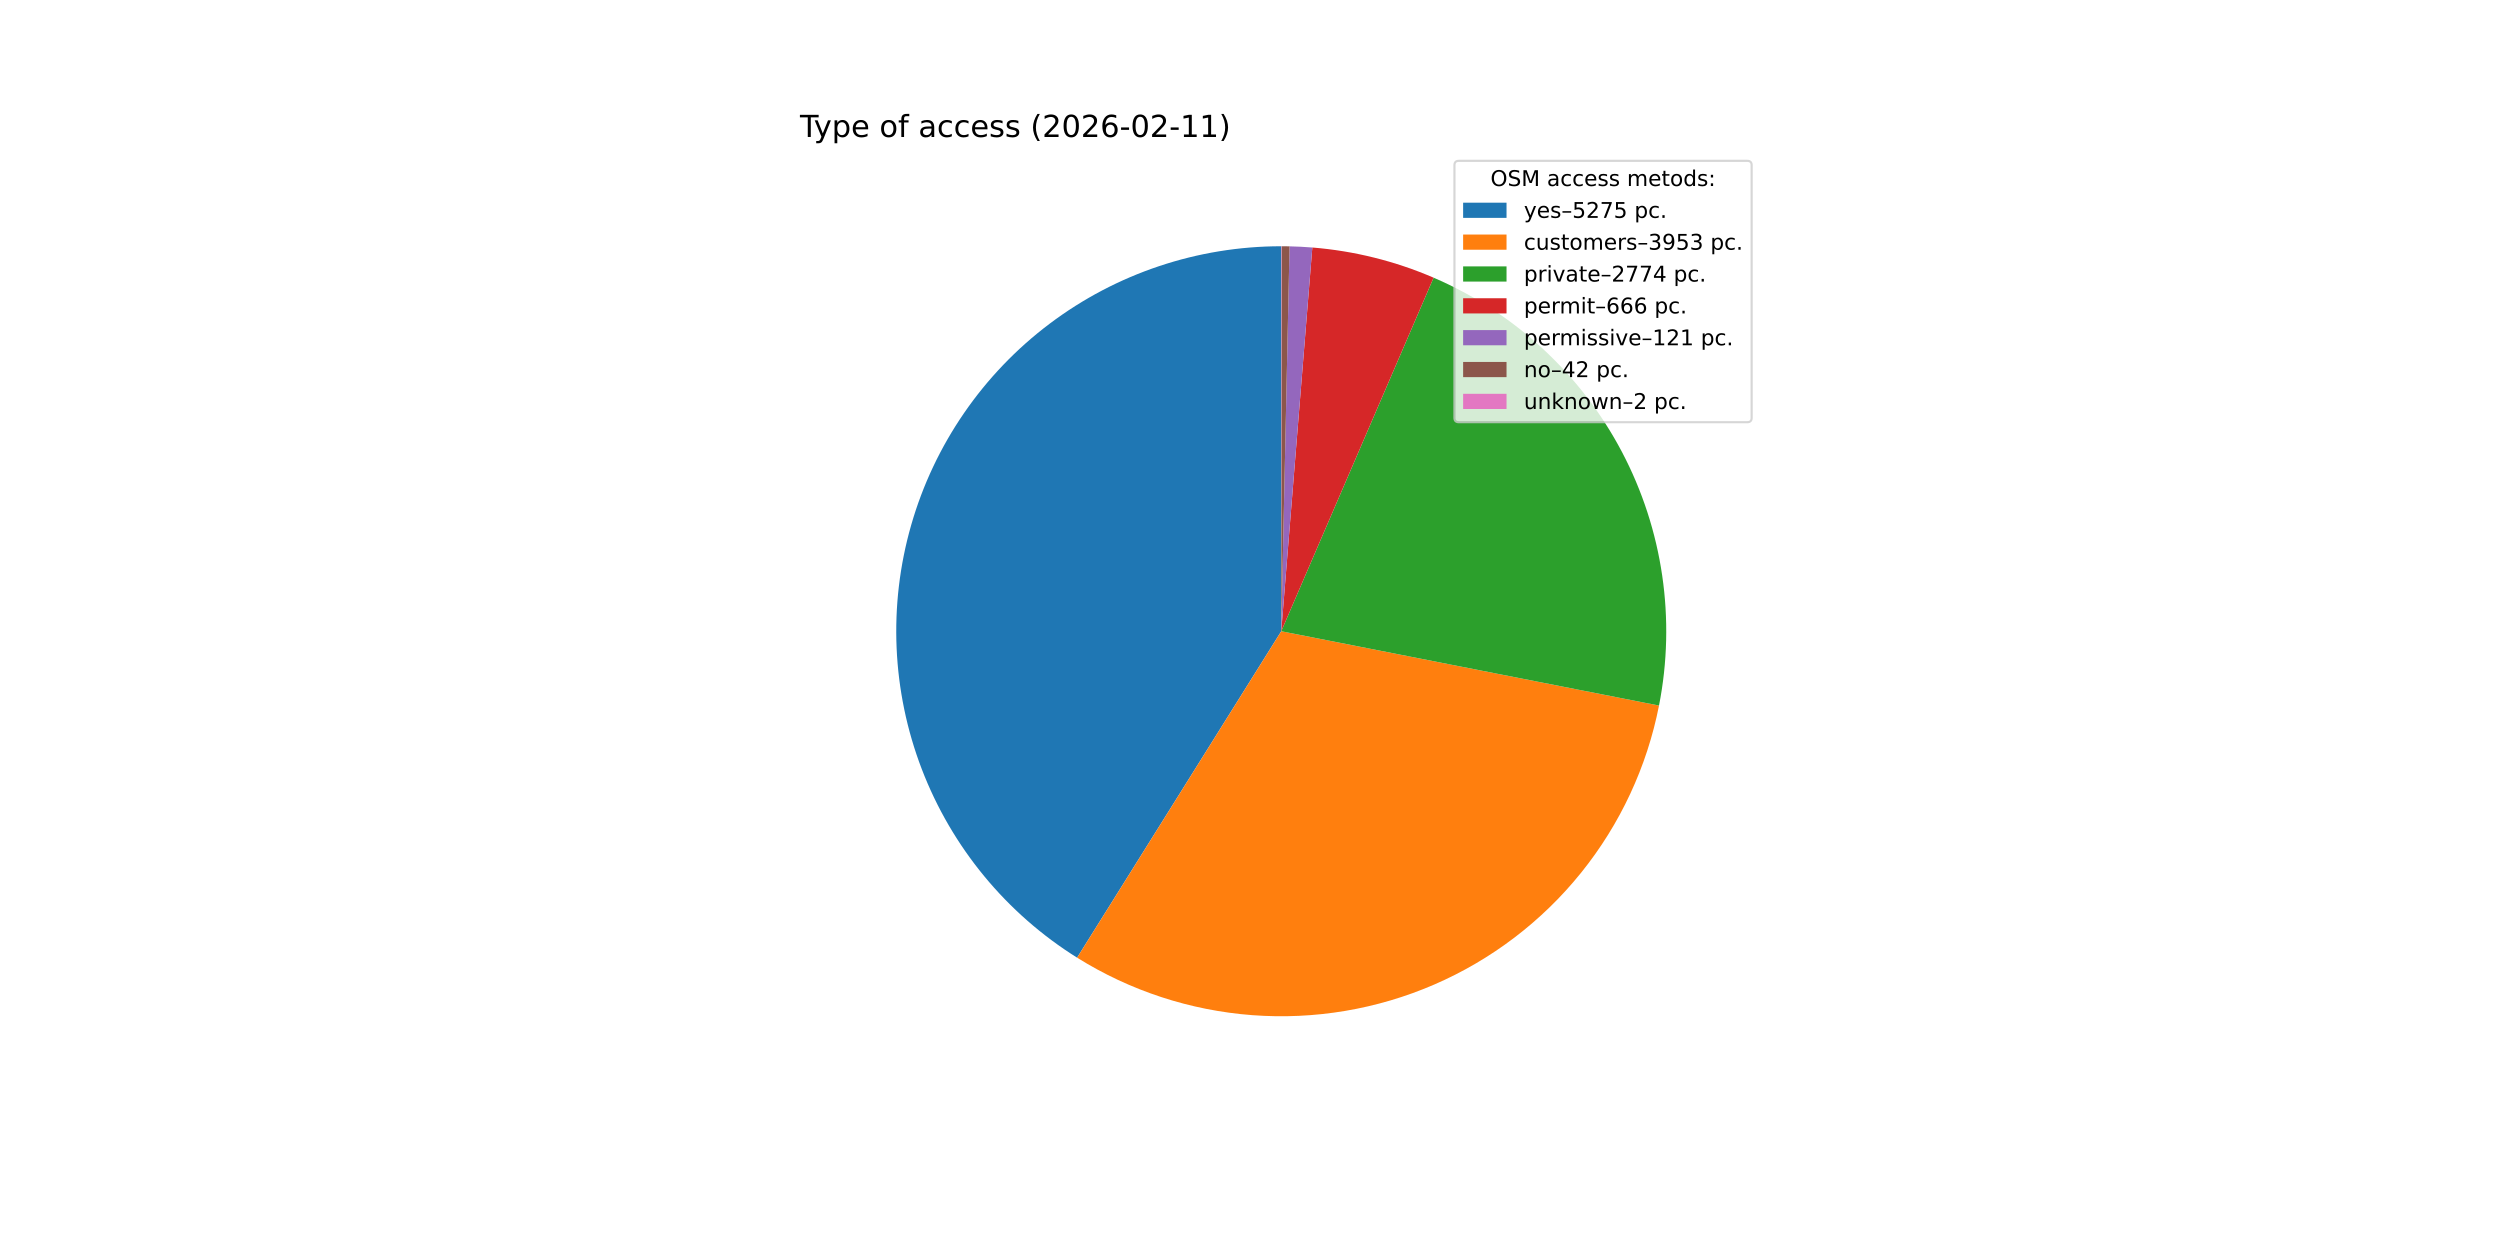
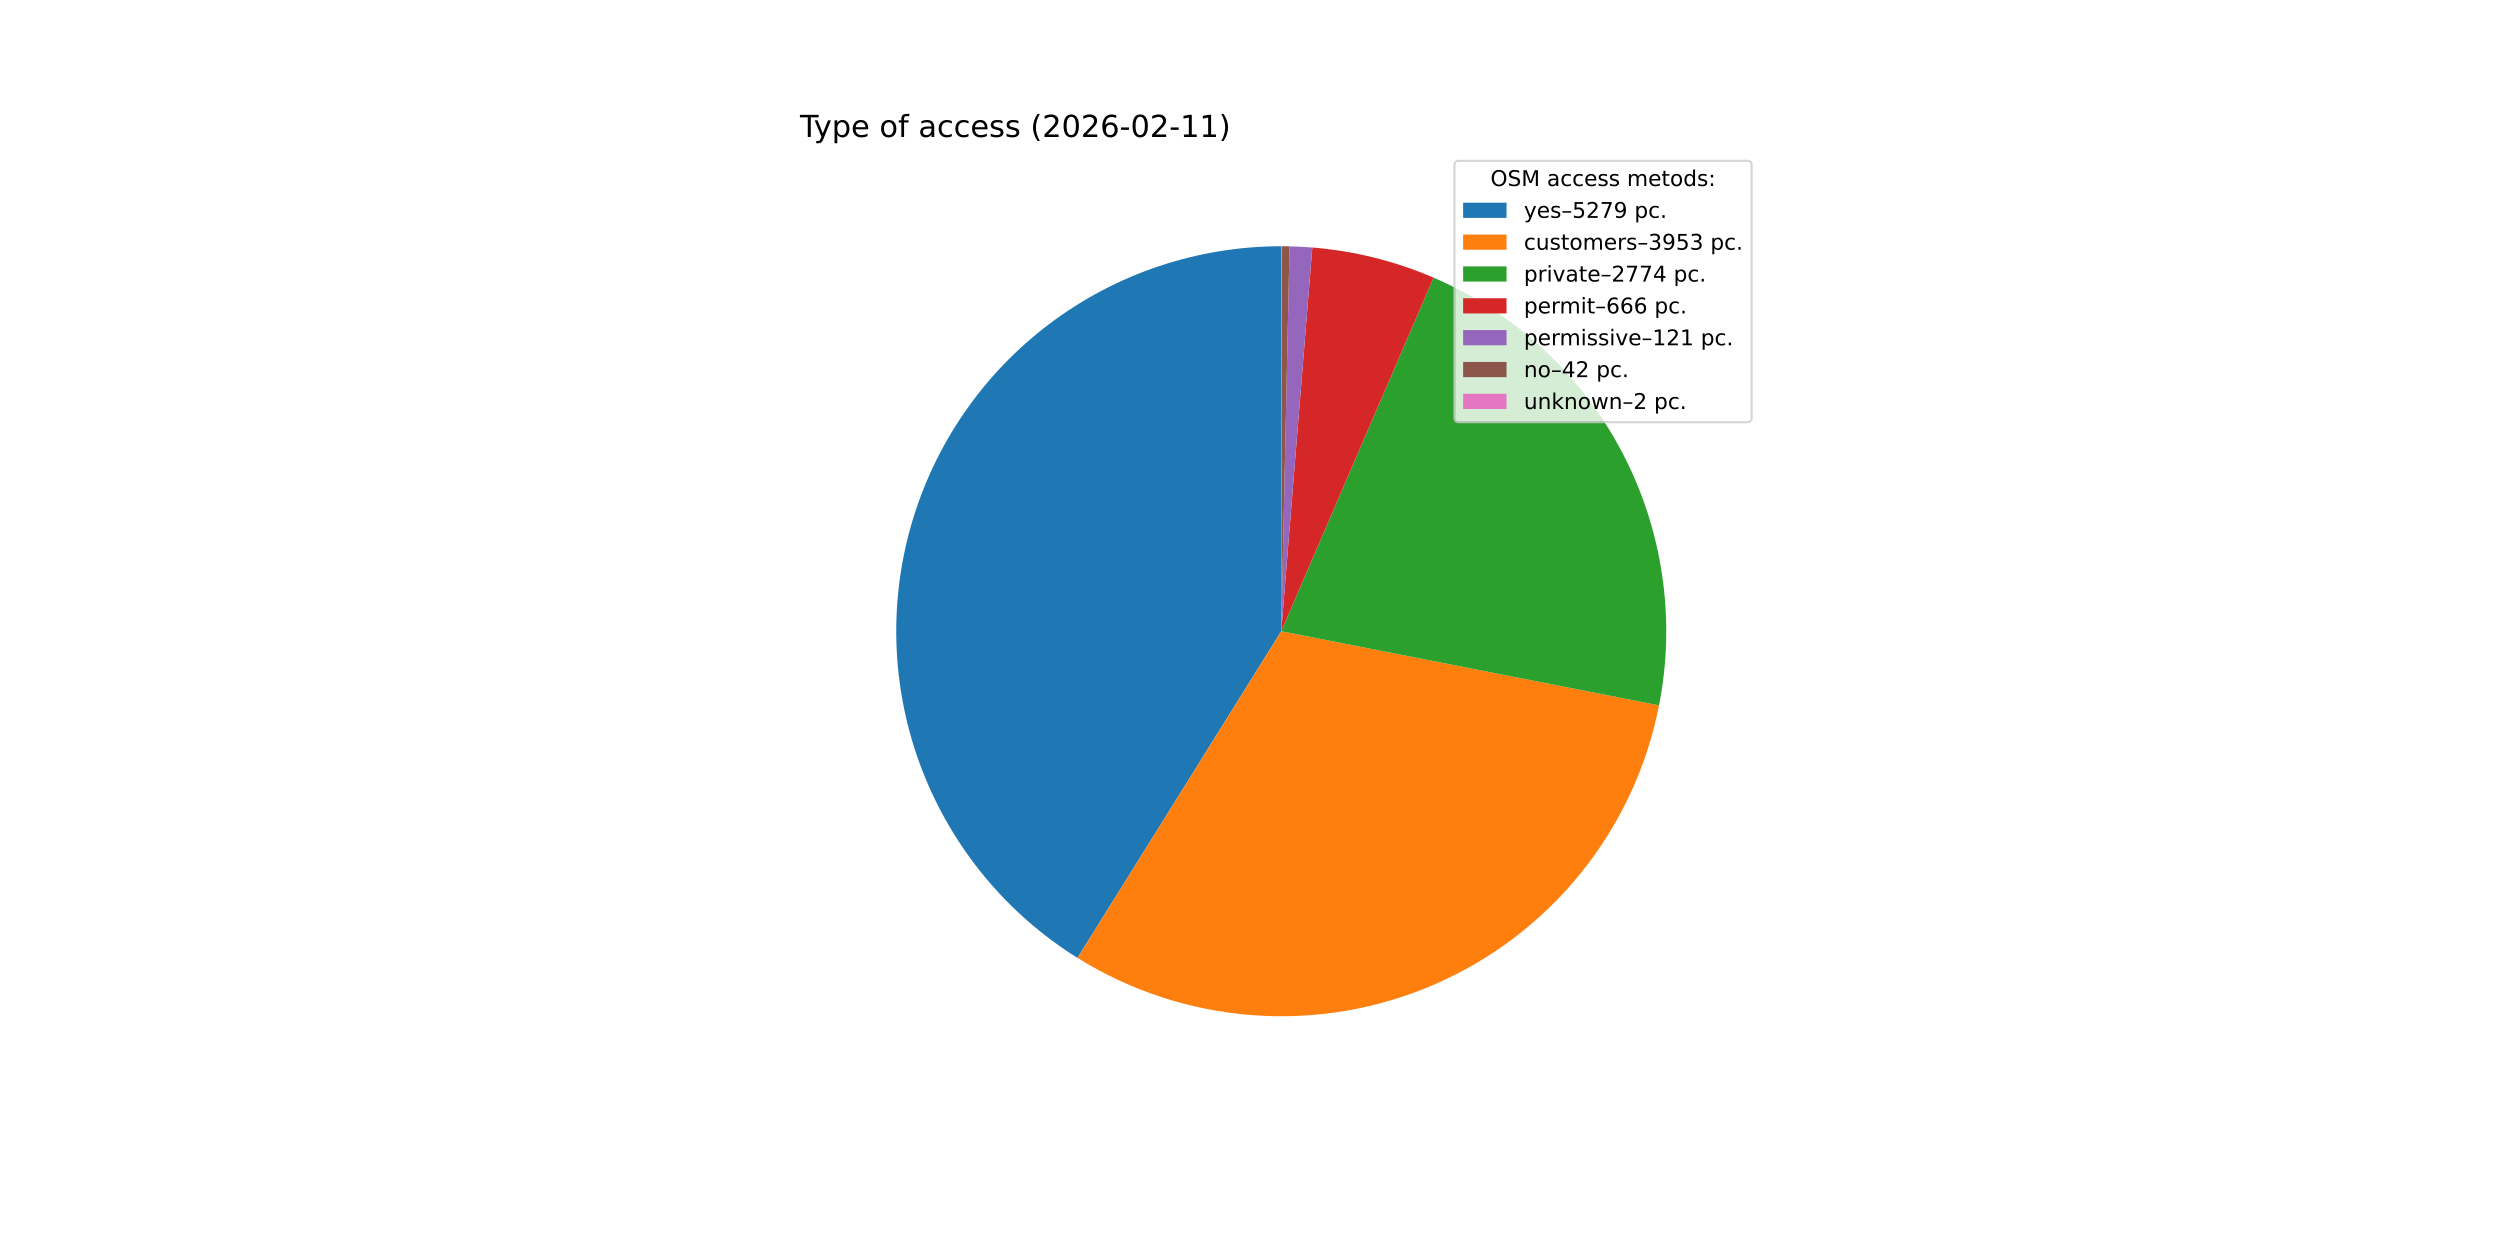
<svg xmlns="http://www.w3.org/2000/svg" xmlns:xlink="http://www.w3.org/1999/xlink" width="1152pt" height="576pt" viewBox="0 0 1152 576" version="1.1">
  <defs>
    <style type="text/css">*{stroke-linejoin: round; stroke-linecap: butt}</style>
  </defs>
  <g id="figure_1">
    <g id="patch_1">
      <path d="M 0 576  L 1152 576  L 1152 0  L 0 0  z " style="fill: #ffffff" />
    </g>
    <g id="axes_1">
      <g id="patch_2">
-         <path d="M 590.4 113.472  C 551.889 113.472 514.405 126.012 483.647 149.185  C 452.888 172.359 430.496 204.93 419.874 241.947  C 409.252 278.964 410.966 318.452 424.757 354.409  C 438.548 390.367 463.679 420.874 496.33 441.294  L 590.4 290.88  z " style="fill: #1f77b4" />
+         <path d="M 590.4 113.472  C 551.871 113.472 514.372 126.023 483.606 149.216  C 452.84 172.409 430.451 205.005 419.846 242.045  C 409.24 279.085 410.984 318.591 424.812 354.553  C 438.64 390.514 463.814 421.011 496.504 441.403  L 590.4 290.88  z " style="fill: #1f77b4" />
      </g>
      <g id="patch_3">
-         <path d="M 496.33 441.294  C 520.707 456.54 548.43 465.633 577.101 467.789  C 605.772 469.944 634.543 465.097 660.925 453.668  C 687.308 442.238 710.521 424.563 728.558 402.172  C 746.595 379.781 758.921 353.337 764.471 325.126  L 590.4 290.88  z " style="fill: #ff7f0e" />
+         <path d="M 496.504 441.403  C 520.891 456.615 548.614 465.676 577.278 467.802  C 605.943 469.928 634.699 465.056 661.064 453.607  C 687.429 442.159 710.62 424.472 728.636 402.075  C 746.652 379.679 758.957 353.236 764.49 325.03  L 590.4 290.88  z " style="fill: #ff7f0e" />
      </g>
      <g id="patch_4">
-         <path d="M 764.471 325.126  C 772.297 285.348 766.256 244.065 747.362 208.196  C 728.467 172.328 697.837 143.998 660.606 127.955  L 590.4 290.88  z " style="fill: #2ca02c" />
+         <path d="M 764.49 325.03  C 772.291 285.26 766.234 243.994 747.334 208.143  C 728.433 172.293 697.807 143.979 660.586 127.946  L 590.4 290.88  z " style="fill: #2ca02c" />
      </g>
      <g id="patch_5">
-         <path d="M 660.606 127.955  C 651.747 124.137 642.591 121.048 633.23 118.72  C 623.868 116.391 614.332 114.829 604.717 114.051  L 590.4 290.88  z " style="fill: #d62728" />
+         <path d="M 660.586 127.946  C 651.729 124.13 642.575 121.044 633.216 118.716  C 623.857 116.389 614.324 114.828 604.712 114.05  L 590.4 290.88  z " style="fill: #d62728" />
      </g>
      <g id="patch_6">
-         <path d="M 604.717 114.051  C 602.971 113.909 601.223 113.794 599.473 113.704  C 597.724 113.615 595.973 113.551 594.222 113.513  L 590.4 290.88  z " style="fill: #9467bd" />
+         <path d="M 604.712 114.05  C 602.967 113.909 601.219 113.794 599.47 113.704  C 597.721 113.614 595.971 113.551 594.22 113.513  L 590.4 290.88  z " style="fill: #9467bd" />
      </g>
      <g id="patch_7">
-         <path d="M 594.222 113.513  C 593.614 113.5 593.006 113.49 592.398 113.483  C 591.79 113.476 591.182 113.473 590.574 113.472  L 590.4 290.88  z " style="fill: #8c564b" />
+         <path d="M 594.22 113.513  C 593.613 113.5 593.005 113.49 592.397 113.483  C 591.789 113.476 591.181 113.473 590.574 113.472  L 590.4 290.88  z " style="fill: #8c564b" />
      </g>
      <g id="patch_8">
        <path d="M 590.574 113.472  C 590.545 113.472 590.516 113.472 590.487 113.472  C 590.458 113.472 590.429 113.472 590.4 113.472  L 590.4 290.88  z " style="fill: #e377c2" />
      </g>
      <g id="matplotlib.axis_1" />
      <g id="matplotlib.axis_2" />
      <g id="text_1">
        <g transform="translate(368.64 63.12) scale(0.14 -0.14)">
          <defs>
            <path id="DejaVuSans-54" d="M -19 4666  L 3928 4666  L 3928 4134  L 2272 4134  L 2272 0  L 1638 0  L 1638 4134  L -19 4134  L -19 4666  z " transform="scale(0.015625)" />
            <path id="DejaVuSans-79" d="M 2059 -325  Q 1816 -950 1584 -1140  Q 1353 -1331 966 -1331  L 506 -1331  L 506 -850  L 844 -850  Q 1081 -850 1212 -737  Q 1344 -625 1503 -206  L 1606 56  L 191 3500  L 800 3500  L 1894 763  L 2988 3500  L 3597 3500  L 2059 -325  z " transform="scale(0.015625)" />
            <path id="DejaVuSans-70" d="M 1159 525  L 1159 -1331  L 581 -1331  L 581 3500  L 1159 3500  L 1159 2969  Q 1341 3281 1617 3432  Q 1894 3584 2278 3584  Q 2916 3584 3314 3078  Q 3713 2572 3713 1747  Q 3713 922 3314 415  Q 2916 -91 2278 -91  Q 1894 -91 1617 61  Q 1341 213 1159 525  z M 3116 1747  Q 3116 2381 2855 2742  Q 2594 3103 2138 3103  Q 1681 3103 1420 2742  Q 1159 2381 1159 1747  Q 1159 1113 1420 752  Q 1681 391 2138 391  Q 2594 391 2855 752  Q 3116 1113 3116 1747  z " transform="scale(0.015625)" />
            <path id="DejaVuSans-65" d="M 3597 1894  L 3597 1613  L 953 1613  Q 991 1019 1311 708  Q 1631 397 2203 397  Q 2534 397 2845 478  Q 3156 559 3463 722  L 3463 178  Q 3153 47 2828 -22  Q 2503 -91 2169 -91  Q 1331 -91 842 396  Q 353 884 353 1716  Q 353 2575 817 3079  Q 1281 3584 2069 3584  Q 2775 3584 3186 3129  Q 3597 2675 3597 1894  z M 3022 2063  Q 3016 2534 2758 2815  Q 2500 3097 2075 3097  Q 1594 3097 1305 2825  Q 1016 2553 972 2059  L 3022 2063  z " transform="scale(0.015625)" />
            <path id="DejaVuSans-20" transform="scale(0.015625)" />
            <path id="DejaVuSans-6f" d="M 1959 3097  Q 1497 3097 1228 2736  Q 959 2375 959 1747  Q 959 1119 1226 758  Q 1494 397 1959 397  Q 2419 397 2687 759  Q 2956 1122 2956 1747  Q 2956 2369 2687 2733  Q 2419 3097 1959 3097  z M 1959 3584  Q 2709 3584 3137 3096  Q 3566 2609 3566 1747  Q 3566 888 3137 398  Q 2709 -91 1959 -91  Q 1206 -91 779 398  Q 353 888 353 1747  Q 353 2609 779 3096  Q 1206 3584 1959 3584  z " transform="scale(0.015625)" />
            <path id="DejaVuSans-66" d="M 2375 4863  L 2375 4384  L 1825 4384  Q 1516 4384 1395 4259  Q 1275 4134 1275 3809  L 1275 3500  L 2222 3500  L 2222 3053  L 1275 3053  L 1275 0  L 697 0  L 697 3053  L 147 3053  L 147 3500  L 697 3500  L 697 3744  Q 697 4328 969 4595  Q 1241 4863 1831 4863  L 2375 4863  z " transform="scale(0.015625)" />
            <path id="DejaVuSans-61" d="M 2194 1759  Q 1497 1759 1228 1600  Q 959 1441 959 1056  Q 959 750 1161 570  Q 1363 391 1709 391  Q 2188 391 2477 730  Q 2766 1069 2766 1631  L 2766 1759  L 2194 1759  z M 3341 1997  L 3341 0  L 2766 0  L 2766 531  Q 2569 213 2275 61  Q 1981 -91 1556 -91  Q 1019 -91 701 211  Q 384 513 384 1019  Q 384 1609 779 1909  Q 1175 2209 1959 2209  L 2766 2209  L 2766 2266  Q 2766 2663 2505 2880  Q 2244 3097 1772 3097  Q 1472 3097 1187 3025  Q 903 2953 641 2809  L 641 3341  Q 956 3463 1253 3523  Q 1550 3584 1831 3584  Q 2591 3584 2966 3190  Q 3341 2797 3341 1997  z " transform="scale(0.015625)" />
            <path id="DejaVuSans-63" d="M 3122 3366  L 3122 2828  Q 2878 2963 2633 3030  Q 2388 3097 2138 3097  Q 1578 3097 1268 2742  Q 959 2388 959 1747  Q 959 1106 1268 751  Q 1578 397 2138 397  Q 2388 397 2633 464  Q 2878 531 3122 666  L 3122 134  Q 2881 22 2623 -34  Q 2366 -91 2075 -91  Q 1284 -91 818 406  Q 353 903 353 1747  Q 353 2603 823 3093  Q 1294 3584 2113 3584  Q 2378 3584 2631 3529  Q 2884 3475 3122 3366  z " transform="scale(0.015625)" />
            <path id="DejaVuSans-73" d="M 2834 3397  L 2834 2853  Q 2591 2978 2328 3040  Q 2066 3103 1784 3103  Q 1356 3103 1142 2972  Q 928 2841 928 2578  Q 928 2378 1081 2264  Q 1234 2150 1697 2047  L 1894 2003  Q 2506 1872 2764 1633  Q 3022 1394 3022 966  Q 3022 478 2636 193  Q 2250 -91 1575 -91  Q 1294 -91 989 -36  Q 684 19 347 128  L 347 722  Q 666 556 975 473  Q 1284 391 1588 391  Q 1994 391 2212 530  Q 2431 669 2431 922  Q 2431 1156 2273 1281  Q 2116 1406 1581 1522  L 1381 1569  Q 847 1681 609 1914  Q 372 2147 372 2553  Q 372 3047 722 3315  Q 1072 3584 1716 3584  Q 2034 3584 2315 3537  Q 2597 3491 2834 3397  z " transform="scale(0.015625)" />
            <path id="DejaVuSans-28" d="M 1984 4856  Q 1566 4138 1362 3434  Q 1159 2731 1159 2009  Q 1159 1288 1364 580  Q 1569 -128 1984 -844  L 1484 -844  Q 1016 -109 783 600  Q 550 1309 550 2009  Q 550 2706 781 3412  Q 1013 4119 1484 4856  L 1984 4856  z " transform="scale(0.015625)" />
            <path id="DejaVuSans-32" d="M 1228 531  L 3431 531  L 3431 0  L 469 0  L 469 531  Q 828 903 1448 1529  Q 2069 2156 2228 2338  Q 2531 2678 2651 2914  Q 2772 3150 2772 3378  Q 2772 3750 2511 3984  Q 2250 4219 1831 4219  Q 1534 4219 1204 4116  Q 875 4013 500 3803  L 500 4441  Q 881 4594 1212 4672  Q 1544 4750 1819 4750  Q 2544 4750 2975 4387  Q 3406 4025 3406 3419  Q 3406 3131 3298 2873  Q 3191 2616 2906 2266  Q 2828 2175 2409 1742  Q 1991 1309 1228 531  z " transform="scale(0.015625)" />
            <path id="DejaVuSans-30" d="M 2034 4250  Q 1547 4250 1301 3770  Q 1056 3291 1056 2328  Q 1056 1369 1301 889  Q 1547 409 2034 409  Q 2525 409 2770 889  Q 3016 1369 3016 2328  Q 3016 3291 2770 3770  Q 2525 4250 2034 4250  z M 2034 4750  Q 2819 4750 3233 4129  Q 3647 3509 3647 2328  Q 3647 1150 3233 529  Q 2819 -91 2034 -91  Q 1250 -91 836 529  Q 422 1150 422 2328  Q 422 3509 836 4129  Q 1250 4750 2034 4750  z " transform="scale(0.015625)" />
            <path id="DejaVuSans-36" d="M 2113 2584  Q 1688 2584 1439 2293  Q 1191 2003 1191 1497  Q 1191 994 1439 701  Q 1688 409 2113 409  Q 2538 409 2786 701  Q 3034 994 3034 1497  Q 3034 2003 2786 2293  Q 2538 2584 2113 2584  z M 3366 4563  L 3366 3988  Q 3128 4100 2886 4159  Q 2644 4219 2406 4219  Q 1781 4219 1451 3797  Q 1122 3375 1075 2522  Q 1259 2794 1537 2939  Q 1816 3084 2150 3084  Q 2853 3084 3261 2657  Q 3669 2231 3669 1497  Q 3669 778 3244 343  Q 2819 -91 2113 -91  Q 1303 -91 875 529  Q 447 1150 447 2328  Q 447 3434 972 4092  Q 1497 4750 2381 4750  Q 2619 4750 2861 4703  Q 3103 4656 3366 4563  z " transform="scale(0.015625)" />
            <path id="DejaVuSans-2d" d="M 313 2009  L 1997 2009  L 1997 1497  L 313 1497  L 313 2009  z " transform="scale(0.015625)" />
            <path id="DejaVuSans-31" d="M 794 531  L 1825 531  L 1825 4091  L 703 3866  L 703 4441  L 1819 4666  L 2450 4666  L 2450 531  L 3481 531  L 3481 0  L 794 0  L 794 531  z " transform="scale(0.015625)" />
            <path id="DejaVuSans-29" d="M 513 4856  L 1013 4856  Q 1481 4119 1714 3412  Q 1947 2706 1947 2009  Q 1947 1309 1714 600  Q 1481 -109 1013 -844  L 513 -844  Q 928 -128 1133 580  Q 1338 1288 1338 2009  Q 1338 2731 1133 3434  Q 928 4138 513 4856  z " transform="scale(0.015625)" />
          </defs>
          <use xlink:href="#DejaVuSans-54" />
          <use xlink:href="#DejaVuSans-79" x="45.459" />
          <use xlink:href="#DejaVuSans-70" x="104.639" />
          <use xlink:href="#DejaVuSans-65" x="168.115" />
          <use xlink:href="#DejaVuSans-20" x="229.639" />
          <use xlink:href="#DejaVuSans-6f" x="261.426" />
          <use xlink:href="#DejaVuSans-66" x="322.607" />
          <use xlink:href="#DejaVuSans-20" x="357.812" />
          <use xlink:href="#DejaVuSans-61" x="389.6" />
          <use xlink:href="#DejaVuSans-63" x="450.879" />
          <use xlink:href="#DejaVuSans-63" x="505.859" />
          <use xlink:href="#DejaVuSans-65" x="560.84" />
          <use xlink:href="#DejaVuSans-73" x="622.363" />
          <use xlink:href="#DejaVuSans-73" x="674.463" />
          <use xlink:href="#DejaVuSans-20" x="726.562" />
          <use xlink:href="#DejaVuSans-28" x="758.35" />
          <use xlink:href="#DejaVuSans-32" x="797.363" />
          <use xlink:href="#DejaVuSans-30" x="860.986" />
          <use xlink:href="#DejaVuSans-32" x="924.609" />
          <use xlink:href="#DejaVuSans-36" x="988.232" />
          <use xlink:href="#DejaVuSans-2d" x="1051.855" />
          <use xlink:href="#DejaVuSans-30" x="1087.939" />
          <use xlink:href="#DejaVuSans-32" x="1151.562" />
          <use xlink:href="#DejaVuSans-2d" x="1215.186" />
          <use xlink:href="#DejaVuSans-31" x="1251.27" />
          <use xlink:href="#DejaVuSans-31" x="1314.893" />
          <use xlink:href="#DejaVuSans-29" x="1378.516" />
        </g>
      </g>
      <g id="legend_1">
        <g id="patch_9">
          <path d="M 672.208 194.545  L 805.16 194.545  Q 807.16 194.545 807.16 192.545  L 807.16 76.12  Q 807.16 74.12 805.16 74.12  L 672.208 74.12  Q 670.208 74.12 670.208 76.12  L 670.208 192.545  Q 670.208 194.545 672.208 194.545  z " style="fill: #ffffff; opacity: 0.8; stroke: #cccccc; stroke-linejoin: miter" />
        </g>
        <g id="text_2">
          <g transform="translate(686.8038 85.71844) scale(0.1 -0.1)">
            <defs>
              <path id="DejaVuSans-4f" d="M 2522 4238  Q 1834 4238 1429 3725  Q 1025 3213 1025 2328  Q 1025 1447 1429 934  Q 1834 422 2522 422  Q 3209 422 3611 934  Q 4013 1447 4013 2328  Q 4013 3213 3611 3725  Q 3209 4238 2522 4238  z M 2522 4750  Q 3503 4750 4090 4092  Q 4678 3434 4678 2328  Q 4678 1225 4090 567  Q 3503 -91 2522 -91  Q 1538 -91 948 565  Q 359 1222 359 2328  Q 359 3434 948 4092  Q 1538 4750 2522 4750  z " transform="scale(0.015625)" />
              <path id="DejaVuSans-53" d="M 3425 4513  L 3425 3897  Q 3066 4069 2747 4153  Q 2428 4238 2131 4238  Q 1616 4238 1336 4038  Q 1056 3838 1056 3469  Q 1056 3159 1242 3001  Q 1428 2844 1947 2747  L 2328 2669  Q 3034 2534 3370 2195  Q 3706 1856 3706 1288  Q 3706 609 3251 259  Q 2797 -91 1919 -91  Q 1588 -91 1214 -16  Q 841 59 441 206  L 441 856  Q 825 641 1194 531  Q 1563 422 1919 422  Q 2459 422 2753 634  Q 3047 847 3047 1241  Q 3047 1584 2836 1778  Q 2625 1972 2144 2069  L 1759 2144  Q 1053 2284 737 2584  Q 422 2884 422 3419  Q 422 4038 858 4394  Q 1294 4750 2059 4750  Q 2388 4750 2728 4690  Q 3069 4631 3425 4513  z " transform="scale(0.015625)" />
              <path id="DejaVuSans-4d" d="M 628 4666  L 1569 4666  L 2759 1491  L 3956 4666  L 4897 4666  L 4897 0  L 4281 0  L 4281 4097  L 3078 897  L 2444 897  L 1241 4097  L 1241 0  L 628 0  L 628 4666  z " transform="scale(0.015625)" />
              <path id="DejaVuSans-6d" d="M 3328 2828  Q 3544 3216 3844 3400  Q 4144 3584 4550 3584  Q 5097 3584 5394 3201  Q 5691 2819 5691 2113  L 5691 0  L 5113 0  L 5113 2094  Q 5113 2597 4934 2840  Q 4756 3084 4391 3084  Q 3944 3084 3684 2787  Q 3425 2491 3425 1978  L 3425 0  L 2847 0  L 2847 2094  Q 2847 2600 2669 2842  Q 2491 3084 2119 3084  Q 1678 3084 1418 2786  Q 1159 2488 1159 1978  L 1159 0  L 581 0  L 581 3500  L 1159 3500  L 1159 2956  Q 1356 3278 1631 3431  Q 1906 3584 2284 3584  Q 2666 3584 2933 3390  Q 3200 3197 3328 2828  z " transform="scale(0.015625)" />
              <path id="DejaVuSans-74" d="M 1172 4494  L 1172 3500  L 2356 3500  L 2356 3053  L 1172 3053  L 1172 1153  Q 1172 725 1289 603  Q 1406 481 1766 481  L 2356 481  L 2356 0  L 1766 0  Q 1100 0 847 248  Q 594 497 594 1153  L 594 3053  L 172 3053  L 172 3500  L 594 3500  L 594 4494  L 1172 4494  z " transform="scale(0.015625)" />
              <path id="DejaVuSans-64" d="M 2906 2969  L 2906 4863  L 3481 4863  L 3481 0  L 2906 0  L 2906 525  Q 2725 213 2448 61  Q 2172 -91 1784 -91  Q 1150 -91 751 415  Q 353 922 353 1747  Q 353 2572 751 3078  Q 1150 3584 1784 3584  Q 2172 3584 2448 3432  Q 2725 3281 2906 2969  z M 947 1747  Q 947 1113 1208 752  Q 1469 391 1925 391  Q 2381 391 2643 752  Q 2906 1113 2906 1747  Q 2906 2381 2643 2742  Q 2381 3103 1925 3103  Q 1469 3103 1208 2742  Q 947 2381 947 1747  z " transform="scale(0.015625)" />
              <path id="DejaVuSans-3a" d="M 750 794  L 1409 794  L 1409 0  L 750 0  L 750 794  z M 750 3309  L 1409 3309  L 1409 2516  L 750 2516  L 750 3309  z " transform="scale(0.015625)" />
            </defs>
            <use xlink:href="#DejaVuSans-4f" />
            <use xlink:href="#DejaVuSans-53" x="78.711" />
            <use xlink:href="#DejaVuSans-4d" x="142.188" />
            <use xlink:href="#DejaVuSans-20" x="228.467" />
            <use xlink:href="#DejaVuSans-61" x="260.254" />
            <use xlink:href="#DejaVuSans-63" x="321.533" />
            <use xlink:href="#DejaVuSans-63" x="376.514" />
            <use xlink:href="#DejaVuSans-65" x="431.494" />
            <use xlink:href="#DejaVuSans-73" x="493.018" />
            <use xlink:href="#DejaVuSans-73" x="545.117" />
            <use xlink:href="#DejaVuSans-20" x="597.217" />
            <use xlink:href="#DejaVuSans-6d" x="629.004" />
            <use xlink:href="#DejaVuSans-65" x="726.416" />
            <use xlink:href="#DejaVuSans-74" x="787.939" />
            <use xlink:href="#DejaVuSans-6f" x="827.148" />
            <use xlink:href="#DejaVuSans-64" x="888.33" />
            <use xlink:href="#DejaVuSans-73" x="951.807" />
            <use xlink:href="#DejaVuSans-3a" x="1003.906" />
          </g>
        </g>
        <g id="patch_10">
          <path d="M 674.208 100.397  L 694.208 100.397  L 694.208 93.397  L 674.208 93.397  z " style="fill: #1f77b4" />
        </g>
        <g id="text_3">
          <g transform="translate(702.2084 100.3966) scale(0.1 -0.1)">
            <defs>
              <path id="DejaVuSans-2013" d="M 313 1978  L 2888 1978  L 2888 1528  L 313 1528  L 313 1978  z " transform="scale(0.015625)" />
              <path id="DejaVuSans-35" d="M 691 4666  L 3169 4666  L 3169 4134  L 1269 4134  L 1269 2991  Q 1406 3038 1543 3061  Q 1681 3084 1819 3084  Q 2600 3084 3056 2656  Q 3513 2228 3513 1497  Q 3513 744 3044 326  Q 2575 -91 1722 -91  Q 1428 -91 1123 -41  Q 819 9 494 109  L 494 744  Q 775 591 1075 516  Q 1375 441 1709 441  Q 2250 441 2565 725  Q 2881 1009 2881 1497  Q 2881 1984 2565 2268  Q 2250 2553 1709 2553  Q 1456 2553 1204 2497  Q 953 2441 691 2322  L 691 4666  z " transform="scale(0.015625)" />
              <path id="DejaVuSans-37" d="M 525 4666  L 3525 4666  L 3525 4397  L 1831 0  L 1172 0  L 2766 4134  L 525 4134  L 525 4666  z " transform="scale(0.015625)" />
+               <path id="DejaVuSans-39" d="M 703 97  L 703 672  Q 941 559 1184 500  Q 1428 441 1663 441  Q 2288 441 2617 861  Q 2947 1281 2994 2138  Q 2813 1869 2534 1725  Q 2256 1581 1919 1581  Q 1219 1581 811 2004  Q 403 2428 403 3163  Q 403 3881 828 4315  Q 1253 4750 1959 4750  Q 2769 4750 3195 4129  Q 3622 3509 3622 2328  Q 3622 1225 3098 567  Q 2575 -91 1691 -91  Q 1453 -91 1209 -44  Q 966 3 703 97  z M 1959 2075  Q 2384 2075 2632 2365  Q 2881 2656 2881 3163  Q 2881 3666 2632 3958  Q 2384 4250 1959 4250  Q 1534 4250 1286 3958  Q 1038 3666 1038 3163  Q 1038 2656 1286 2365  Q 1534 2075 1959 2075  z " transform="scale(0.015625)" />
              <path id="DejaVuSans-2e" d="M 684 794  L 1344 794  L 1344 0  L 684 0  L 684 794  z " transform="scale(0.015625)" />
            </defs>
            <use xlink:href="#DejaVuSans-79" />
            <use xlink:href="#DejaVuSans-65" x="59.18" />
            <use xlink:href="#DejaVuSans-73" x="120.703" />
            <use xlink:href="#DejaVuSans-2013" x="172.803" />
            <use xlink:href="#DejaVuSans-35" x="222.803" />
            <use xlink:href="#DejaVuSans-32" x="286.426" />
            <use xlink:href="#DejaVuSans-37" x="350.049" />
-             <use xlink:href="#DejaVuSans-35" x="413.672" />
+             <use xlink:href="#DejaVuSans-39" x="413.672" />
            <use xlink:href="#DejaVuSans-20" x="477.295" />
            <use xlink:href="#DejaVuSans-70" x="509.082" />
            <use xlink:href="#DejaVuSans-63" x="572.559" />
            <use xlink:href="#DejaVuSans-2e" x="627.539" />
          </g>
        </g>
        <g id="patch_11">
          <path d="M 674.208 115.075  L 694.208 115.075  L 694.208 108.075  L 674.208 108.075  z " style="fill: #ff7f0e" />
        </g>
        <g id="text_4">
          <g transform="translate(702.2084 115.0747) scale(0.1 -0.1)">
            <defs>
              <path id="DejaVuSans-75" d="M 544 1381  L 544 3500  L 1119 3500  L 1119 1403  Q 1119 906 1312 657  Q 1506 409 1894 409  Q 2359 409 2629 706  Q 2900 1003 2900 1516  L 2900 3500  L 3475 3500  L 3475 0  L 2900 0  L 2900 538  Q 2691 219 2414 64  Q 2138 -91 1772 -91  Q 1169 -91 856 284  Q 544 659 544 1381  z M 1991 3584  L 1991 3584  z " transform="scale(0.015625)" />
              <path id="DejaVuSans-72" d="M 2631 2963  Q 2534 3019 2420 3045  Q 2306 3072 2169 3072  Q 1681 3072 1420 2755  Q 1159 2438 1159 1844  L 1159 0  L 581 0  L 581 3500  L 1159 3500  L 1159 2956  Q 1341 3275 1631 3429  Q 1922 3584 2338 3584  Q 2397 3584 2469 3576  Q 2541 3569 2628 3553  L 2631 2963  z " transform="scale(0.015625)" />
              <path id="DejaVuSans-33" d="M 2597 2516  Q 3050 2419 3304 2112  Q 3559 1806 3559 1356  Q 3559 666 3084 287  Q 2609 -91 1734 -91  Q 1441 -91 1130 -33  Q 819 25 488 141  L 488 750  Q 750 597 1062 519  Q 1375 441 1716 441  Q 2309 441 2620 675  Q 2931 909 2931 1356  Q 2931 1769 2642 2001  Q 2353 2234 1838 2234  L 1294 2234  L 1294 2753  L 1863 2753  Q 2328 2753 2575 2939  Q 2822 3125 2822 3475  Q 2822 3834 2567 4026  Q 2313 4219 1838 4219  Q 1578 4219 1281 4162  Q 984 4106 628 3988  L 628 4550  Q 988 4650 1302 4700  Q 1616 4750 1894 4750  Q 2613 4750 3031 4423  Q 3450 4097 3450 3541  Q 3450 3153 3228 2886  Q 3006 2619 2597 2516  z " transform="scale(0.015625)" />
-               <path id="DejaVuSans-39" d="M 703 97  L 703 672  Q 941 559 1184 500  Q 1428 441 1663 441  Q 2288 441 2617 861  Q 2947 1281 2994 2138  Q 2813 1869 2534 1725  Q 2256 1581 1919 1581  Q 1219 1581 811 2004  Q 403 2428 403 3163  Q 403 3881 828 4315  Q 1253 4750 1959 4750  Q 2769 4750 3195 4129  Q 3622 3509 3622 2328  Q 3622 1225 3098 567  Q 2575 -91 1691 -91  Q 1453 -91 1209 -44  Q 966 3 703 97  z M 1959 2075  Q 2384 2075 2632 2365  Q 2881 2656 2881 3163  Q 2881 3666 2632 3958  Q 2384 4250 1959 4250  Q 1534 4250 1286 3958  Q 1038 3666 1038 3163  Q 1038 2656 1286 2365  Q 1534 2075 1959 2075  z " transform="scale(0.015625)" />
            </defs>
            <use xlink:href="#DejaVuSans-63" />
            <use xlink:href="#DejaVuSans-75" x="54.98" />
            <use xlink:href="#DejaVuSans-73" x="118.359" />
            <use xlink:href="#DejaVuSans-74" x="170.459" />
            <use xlink:href="#DejaVuSans-6f" x="209.668" />
            <use xlink:href="#DejaVuSans-6d" x="270.85" />
            <use xlink:href="#DejaVuSans-65" x="368.262" />
            <use xlink:href="#DejaVuSans-72" x="429.785" />
            <use xlink:href="#DejaVuSans-73" x="470.898" />
            <use xlink:href="#DejaVuSans-2013" x="522.998" />
            <use xlink:href="#DejaVuSans-33" x="572.998" />
            <use xlink:href="#DejaVuSans-39" x="636.621" />
            <use xlink:href="#DejaVuSans-35" x="700.244" />
            <use xlink:href="#DejaVuSans-33" x="763.867" />
            <use xlink:href="#DejaVuSans-20" x="827.49" />
            <use xlink:href="#DejaVuSans-70" x="859.277" />
            <use xlink:href="#DejaVuSans-63" x="922.754" />
            <use xlink:href="#DejaVuSans-2e" x="977.734" />
          </g>
        </g>
        <g id="patch_12">
          <path d="M 674.208 129.753  L 694.208 129.753  L 694.208 122.753  L 674.208 122.753  z " style="fill: #2ca02c" />
        </g>
        <g id="text_5">
          <g transform="translate(702.2084 129.7528) scale(0.1 -0.1)">
            <defs>
              <path id="DejaVuSans-69" d="M 603 3500  L 1178 3500  L 1178 0  L 603 0  L 603 3500  z M 603 4863  L 1178 4863  L 1178 4134  L 603 4134  L 603 4863  z " transform="scale(0.015625)" />
              <path id="DejaVuSans-76" d="M 191 3500  L 800 3500  L 1894 563  L 2988 3500  L 3597 3500  L 2284 0  L 1503 0  L 191 3500  z " transform="scale(0.015625)" />
              <path id="DejaVuSans-34" d="M 2419 4116  L 825 1625  L 2419 1625  L 2419 4116  z M 2253 4666  L 3047 4666  L 3047 1625  L 3713 1625  L 3713 1100  L 3047 1100  L 3047 0  L 2419 0  L 2419 1100  L 313 1100  L 313 1709  L 2253 4666  z " transform="scale(0.015625)" />
            </defs>
            <use xlink:href="#DejaVuSans-70" />
            <use xlink:href="#DejaVuSans-72" x="63.477" />
            <use xlink:href="#DejaVuSans-69" x="104.59" />
            <use xlink:href="#DejaVuSans-76" x="132.373" />
            <use xlink:href="#DejaVuSans-61" x="191.553" />
            <use xlink:href="#DejaVuSans-74" x="252.832" />
            <use xlink:href="#DejaVuSans-65" x="292.041" />
            <use xlink:href="#DejaVuSans-2013" x="353.564" />
            <use xlink:href="#DejaVuSans-32" x="403.564" />
            <use xlink:href="#DejaVuSans-37" x="467.188" />
            <use xlink:href="#DejaVuSans-37" x="530.811" />
            <use xlink:href="#DejaVuSans-34" x="594.434" />
            <use xlink:href="#DejaVuSans-20" x="658.057" />
            <use xlink:href="#DejaVuSans-70" x="689.844" />
            <use xlink:href="#DejaVuSans-63" x="753.32" />
            <use xlink:href="#DejaVuSans-2e" x="808.301" />
          </g>
        </g>
        <g id="patch_13">
          <path d="M 674.208 144.431  L 694.208 144.431  L 694.208 137.431  L 674.208 137.431  z " style="fill: #d62728" />
        </g>
        <g id="text_6">
          <g transform="translate(702.2084 144.4309) scale(0.1 -0.1)">
            <use xlink:href="#DejaVuSans-70" />
            <use xlink:href="#DejaVuSans-65" x="63.477" />
            <use xlink:href="#DejaVuSans-72" x="125" />
            <use xlink:href="#DejaVuSans-6d" x="164.363" />
            <use xlink:href="#DejaVuSans-69" x="261.775" />
            <use xlink:href="#DejaVuSans-74" x="289.559" />
            <use xlink:href="#DejaVuSans-2013" x="328.768" />
            <use xlink:href="#DejaVuSans-36" x="378.768" />
            <use xlink:href="#DejaVuSans-36" x="442.391" />
            <use xlink:href="#DejaVuSans-36" x="506.014" />
            <use xlink:href="#DejaVuSans-20" x="569.637" />
            <use xlink:href="#DejaVuSans-70" x="601.424" />
            <use xlink:href="#DejaVuSans-63" x="664.9" />
            <use xlink:href="#DejaVuSans-2e" x="719.881" />
          </g>
        </g>
        <g id="patch_14">
          <path d="M 674.208 159.109  L 694.208 159.109  L 694.208 152.109  L 674.208 152.109  z " style="fill: #9467bd" />
        </g>
        <g id="text_7">
          <g transform="translate(702.2084 159.1091) scale(0.1 -0.1)">
            <use xlink:href="#DejaVuSans-70" />
            <use xlink:href="#DejaVuSans-65" x="63.477" />
            <use xlink:href="#DejaVuSans-72" x="125" />
            <use xlink:href="#DejaVuSans-6d" x="164.363" />
            <use xlink:href="#DejaVuSans-69" x="261.775" />
            <use xlink:href="#DejaVuSans-73" x="289.559" />
            <use xlink:href="#DejaVuSans-73" x="341.658" />
            <use xlink:href="#DejaVuSans-69" x="393.758" />
            <use xlink:href="#DejaVuSans-76" x="421.541" />
            <use xlink:href="#DejaVuSans-65" x="480.721" />
            <use xlink:href="#DejaVuSans-2013" x="542.244" />
            <use xlink:href="#DejaVuSans-31" x="592.244" />
            <use xlink:href="#DejaVuSans-32" x="655.867" />
            <use xlink:href="#DejaVuSans-31" x="719.49" />
            <use xlink:href="#DejaVuSans-20" x="783.113" />
            <use xlink:href="#DejaVuSans-70" x="814.9" />
            <use xlink:href="#DejaVuSans-63" x="878.377" />
            <use xlink:href="#DejaVuSans-2e" x="933.357" />
          </g>
        </g>
        <g id="patch_15">
          <path d="M 674.208 173.787  L 694.208 173.787  L 694.208 166.787  L 674.208 166.787  z " style="fill: #8c564b" />
        </g>
        <g id="text_8">
          <g transform="translate(702.2084 173.7872) scale(0.1 -0.1)">
            <defs>
              <path id="DejaVuSans-6e" d="M 3513 2113  L 3513 0  L 2938 0  L 2938 2094  Q 2938 2591 2744 2837  Q 2550 3084 2163 3084  Q 1697 3084 1428 2787  Q 1159 2491 1159 1978  L 1159 0  L 581 0  L 581 3500  L 1159 3500  L 1159 2956  Q 1366 3272 1645 3428  Q 1925 3584 2291 3584  Q 2894 3584 3203 3211  Q 3513 2838 3513 2113  z " transform="scale(0.015625)" />
            </defs>
            <use xlink:href="#DejaVuSans-6e" />
            <use xlink:href="#DejaVuSans-6f" x="63.379" />
            <use xlink:href="#DejaVuSans-2013" x="124.561" />
            <use xlink:href="#DejaVuSans-34" x="174.561" />
            <use xlink:href="#DejaVuSans-32" x="238.184" />
            <use xlink:href="#DejaVuSans-20" x="301.807" />
            <use xlink:href="#DejaVuSans-70" x="333.594" />
            <use xlink:href="#DejaVuSans-63" x="397.07" />
            <use xlink:href="#DejaVuSans-2e" x="452.051" />
          </g>
        </g>
        <g id="patch_16">
          <path d="M 674.208 188.465  L 694.208 188.465  L 694.208 181.465  L 674.208 181.465  z " style="fill: #e377c2" />
        </g>
        <g id="text_9">
          <g transform="translate(702.2084 188.4653) scale(0.1 -0.1)">
            <defs>
              <path id="DejaVuSans-6b" d="M 581 4863  L 1159 4863  L 1159 1991  L 2875 3500  L 3609 3500  L 1753 1863  L 3688 0  L 2938 0  L 1159 1709  L 1159 0  L 581 0  L 581 4863  z " transform="scale(0.015625)" />
              <path id="DejaVuSans-77" d="M 269 3500  L 844 3500  L 1563 769  L 2278 3500  L 2956 3500  L 3675 769  L 4391 3500  L 4966 3500  L 4050 0  L 3372 0  L 2619 2869  L 1863 0  L 1184 0  L 269 3500  z " transform="scale(0.015625)" />
            </defs>
            <use xlink:href="#DejaVuSans-75" />
            <use xlink:href="#DejaVuSans-6e" x="63.379" />
            <use xlink:href="#DejaVuSans-6b" x="126.758" />
            <use xlink:href="#DejaVuSans-6e" x="184.668" />
            <use xlink:href="#DejaVuSans-6f" x="248.047" />
            <use xlink:href="#DejaVuSans-77" x="309.229" />
            <use xlink:href="#DejaVuSans-6e" x="391.016" />
            <use xlink:href="#DejaVuSans-2013" x="454.395" />
            <use xlink:href="#DejaVuSans-32" x="504.395" />
            <use xlink:href="#DejaVuSans-20" x="568.018" />
            <use xlink:href="#DejaVuSans-70" x="599.805" />
            <use xlink:href="#DejaVuSans-63" x="663.281" />
            <use xlink:href="#DejaVuSans-2e" x="718.262" />
          </g>
        </g>
      </g>
    </g>
  </g>
</svg>
